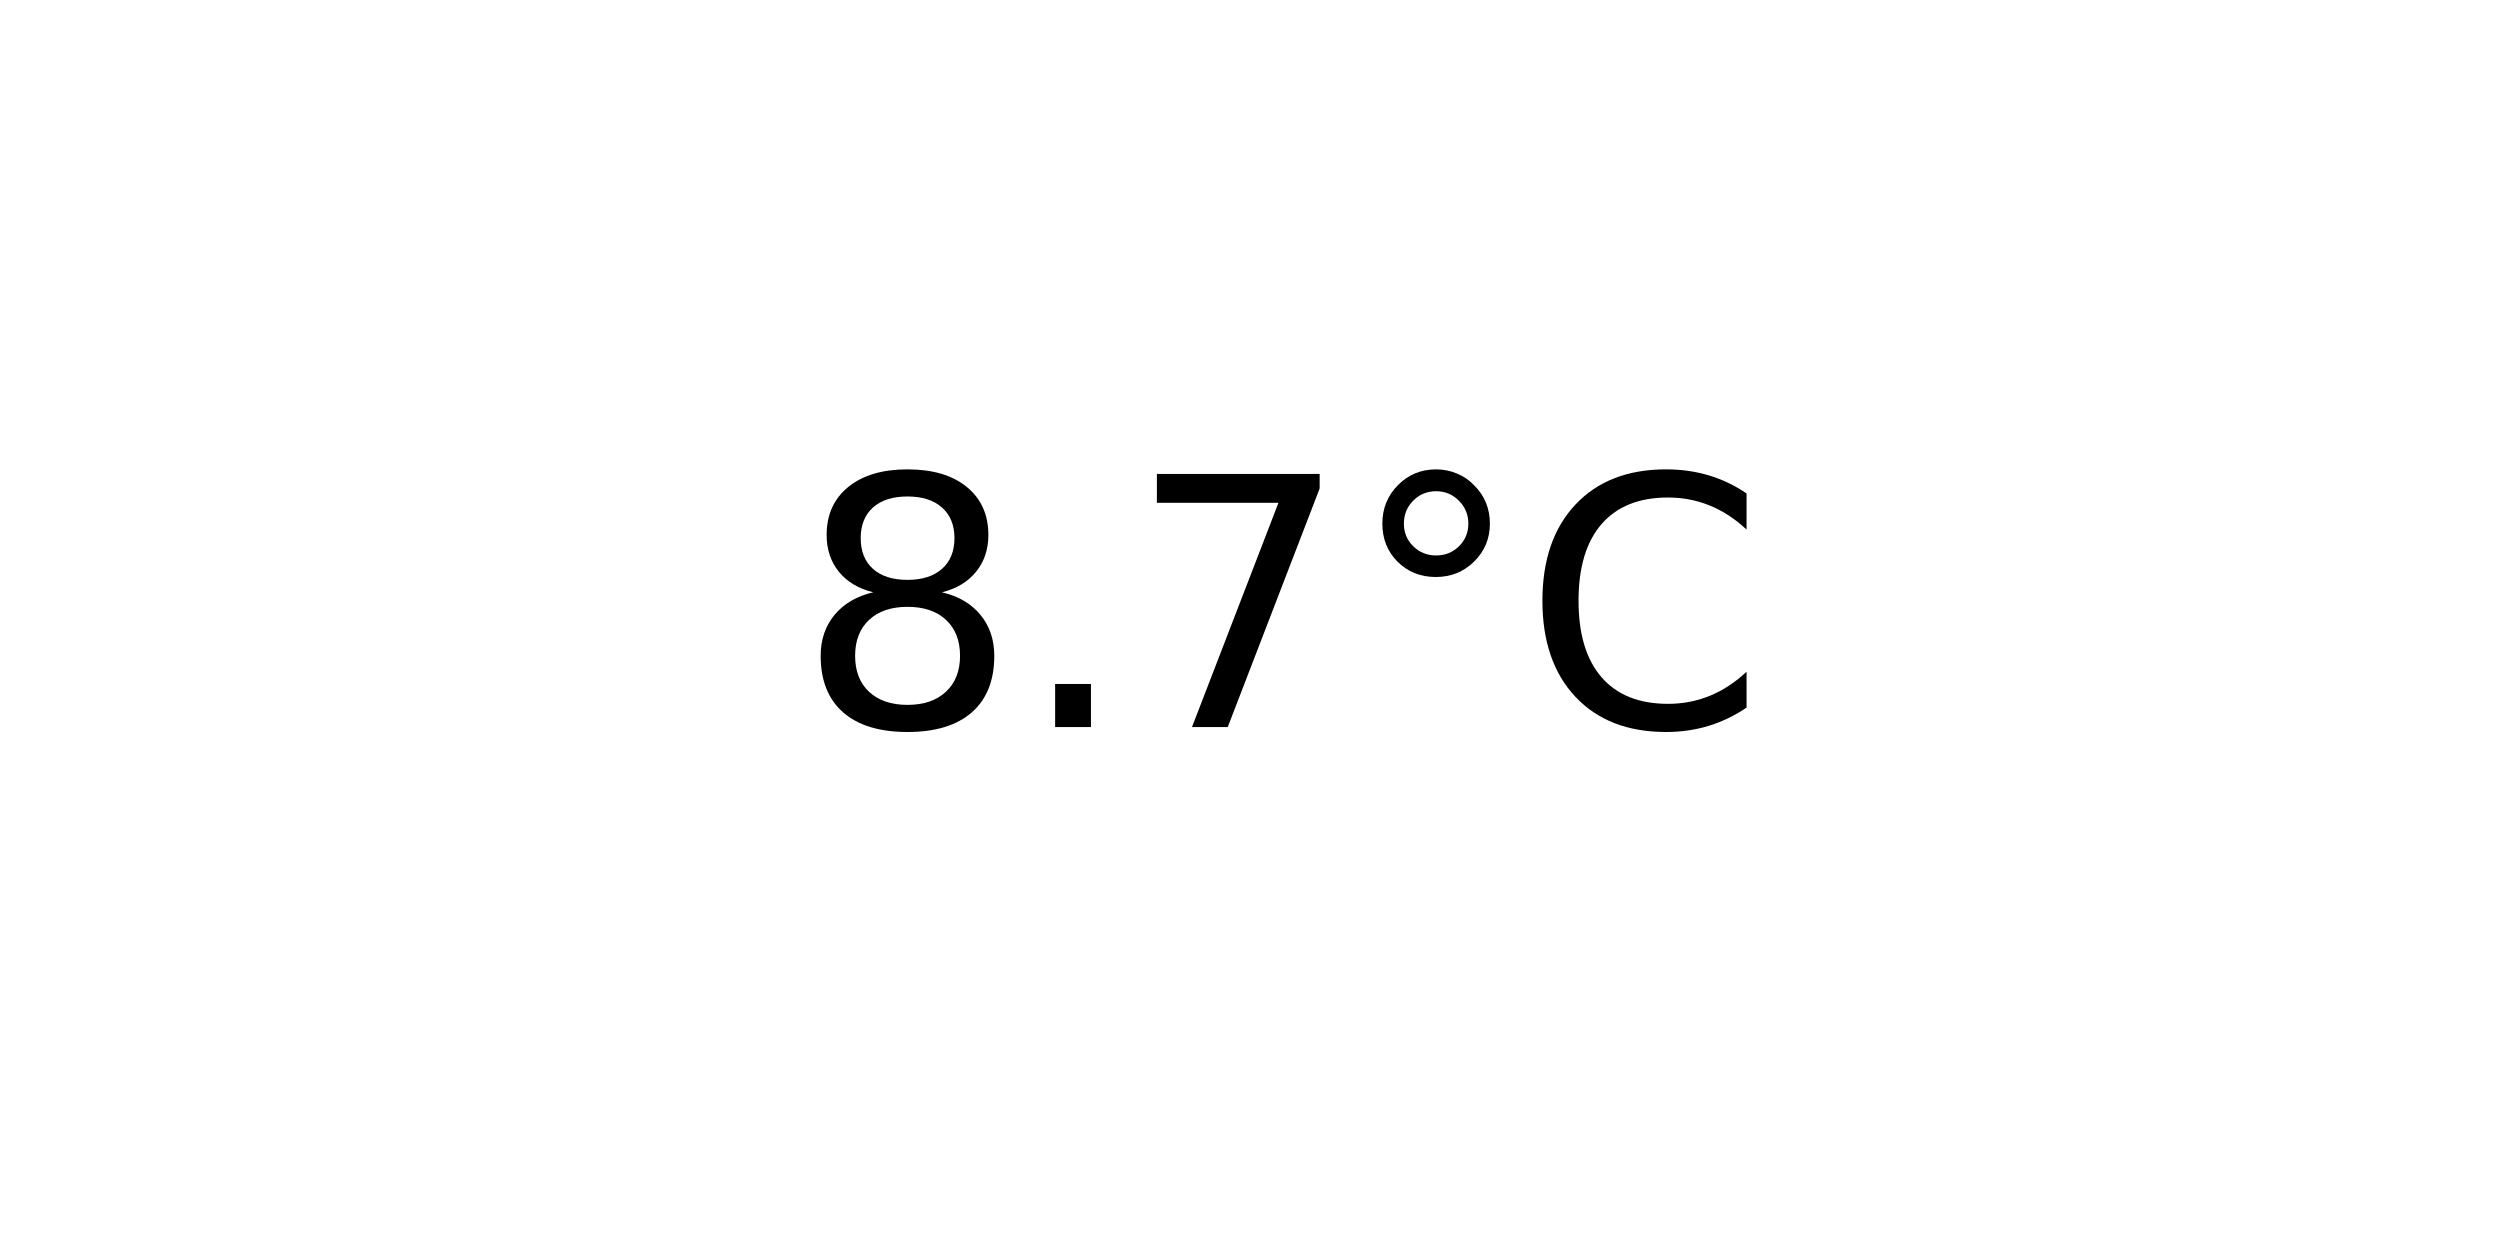
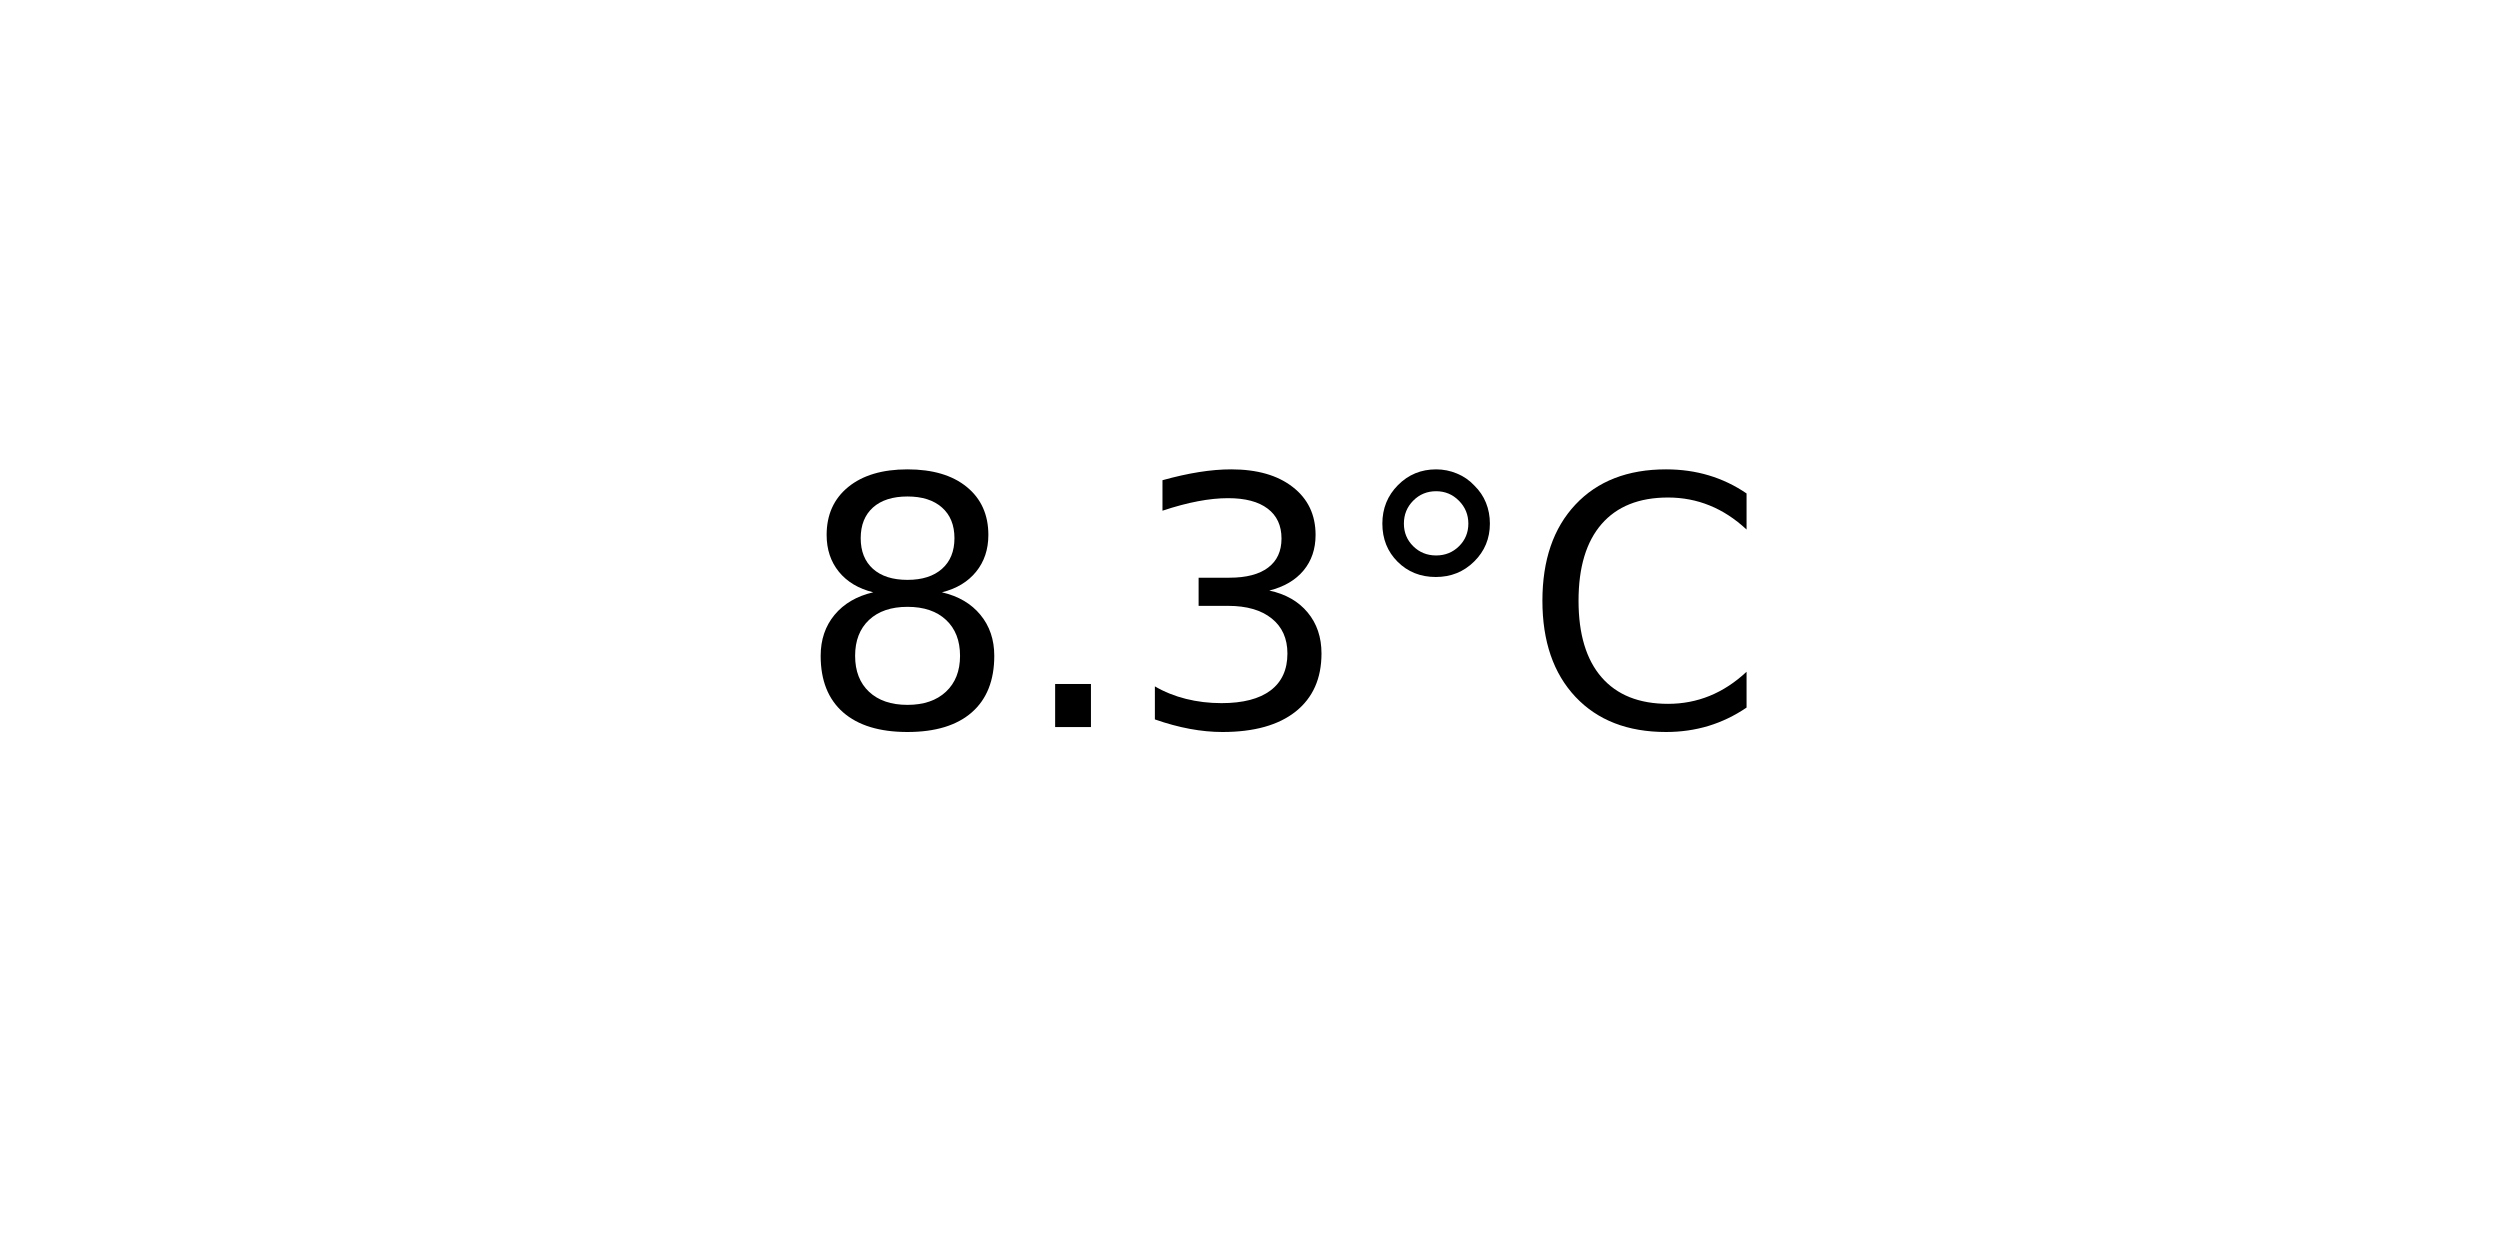
<svg xmlns="http://www.w3.org/2000/svg" xmlns:xlink="http://www.w3.org/1999/xlink" width="72pt" height="36pt" viewBox="0 0 72 36" version="1.1">
  <defs>
    <style type="text/css">*{stroke-linejoin: round; stroke-linecap: butt}</style>
  </defs>
  <g id="figure_1">
    <g id="axes_1">
      <g id="text_1">
        <g transform="translate(22.95703 20.93937) scale(0.1 -0.1)">
          <defs>
            <path id="DejaVuSans-38" d="M 2034 2216  Q 1584 2216 1326 1975  Q 1069 1734 1069 1313  Q 1069 891 1326 650  Q 1584 409 2034 409  Q 2484 409 2743 651  Q 3003 894 3003 1313  Q 3003 1734 2745 1975  Q 2488 2216 2034 2216  z M 1403 2484  Q 997 2584 770 2862  Q 544 3141 544 3541  Q 544 4100 942 4425  Q 1341 4750 2034 4750  Q 2731 4750 3128 4425  Q 3525 4100 3525 3541  Q 3525 3141 3298 2862  Q 3072 2584 2669 2484  Q 3125 2378 3379 2068  Q 3634 1759 3634 1313  Q 3634 634 3220 271  Q 2806 -91 2034 -91  Q 1263 -91 848 271  Q 434 634 434 1313  Q 434 1759 690 2068  Q 947 2378 1403 2484  z M 1172 3481  Q 1172 3119 1398 2916  Q 1625 2713 2034 2713  Q 2441 2713 2670 2916  Q 2900 3119 2900 3481  Q 2900 3844 2670 4047  Q 2441 4250 2034 4250  Q 1625 4250 1398 4047  Q 1172 3844 1172 3481  z " transform="scale(0.015625)" />
            <path id="DejaVuSans-2e" d="M 684 794  L 1344 794  L 1344 0  L 684 0  L 684 794  z " transform="scale(0.015625)" />
-             <path id="DejaVuSans-37" d="M 525 4666  L 3525 4666  L 3525 4397  L 1831 0  L 1172 0  L 2766 4134  L 525 4134  L 525 4666  z " transform="scale(0.015625)" />
+             <path id="DejaVuSans-33" d="M 2597 2516  Q 3050 2419 3304 2112  Q 3559 1806 3559 1356  Q 3559 666 3084 287  Q 2609 -91 1734 -91  Q 1441 -91 1130 -33  Q 819 25 488 141  L 488 750  Q 750 597 1062 519  Q 1375 441 1716 441  Q 2309 441 2620 675  Q 2931 909 2931 1356  Q 2931 1769 2642 2001  Q 2353 2234 1838 2234  L 1294 2234  L 1294 2753  L 1863 2753  Q 2328 2753 2575 2939  Q 2822 3125 2822 3475  Q 2822 3834 2567 4026  Q 2313 4219 1838 4219  Q 1578 4219 1281 4162  Q 984 4106 628 3988  L 628 4550  Q 988 4650 1302 4700  Q 1616 4750 1894 4750  Q 2613 4750 3031 4423  Q 3450 4097 3450 3541  Q 3450 3153 3228 2886  Q 3006 2619 2597 2516  z " transform="scale(0.015625)" />
            <path id="DejaVuSans-b0" d="M 1600 4347  Q 1350 4347 1178 4173  Q 1006 4000 1006 3750  Q 1006 3503 1178 3333  Q 1350 3163 1600 3163  Q 1850 3163 2022 3333  Q 2194 3503 2194 3750  Q 2194 3997 2020 4172  Q 1847 4347 1600 4347  z M 1600 4750  Q 1800 4750 1984 4673  Q 2169 4597 2303 4453  Q 2447 4313 2519 4134  Q 2591 3956 2591 3750  Q 2591 3338 2302 3052  Q 2013 2766 1594 2766  Q 1172 2766 890 3047  Q 609 3328 609 3750  Q 609 4169 896 4459  Q 1184 4750 1600 4750  z " transform="scale(0.015625)" />
            <path id="DejaVuSans-43" d="M 4122 4306  L 4122 3641  Q 3803 3938 3442 4084  Q 3081 4231 2675 4231  Q 1875 4231 1450 3742  Q 1025 3253 1025 2328  Q 1025 1406 1450 917  Q 1875 428 2675 428  Q 3081 428 3442 575  Q 3803 722 4122 1019  L 4122 359  Q 3791 134 3420 21  Q 3050 -91 2638 -91  Q 1578 -91 968 557  Q 359 1206 359 2328  Q 359 3453 968 4101  Q 1578 4750 2638 4750  Q 3056 4750 3426 4639  Q 3797 4528 4122 4306  z " transform="scale(0.015625)" />
          </defs>
          <use xlink:href="#DejaVuSans-38" />
          <use xlink:href="#DejaVuSans-2e" x="63.623" />
-           <use xlink:href="#DejaVuSans-37" x="95.41" />
+           <use xlink:href="#DejaVuSans-33" x="95.41" />
          <use xlink:href="#DejaVuSans-b0" x="159.033" />
          <use xlink:href="#DejaVuSans-43" x="209.033" />
        </g>
      </g>
    </g>
  </g>
</svg>
